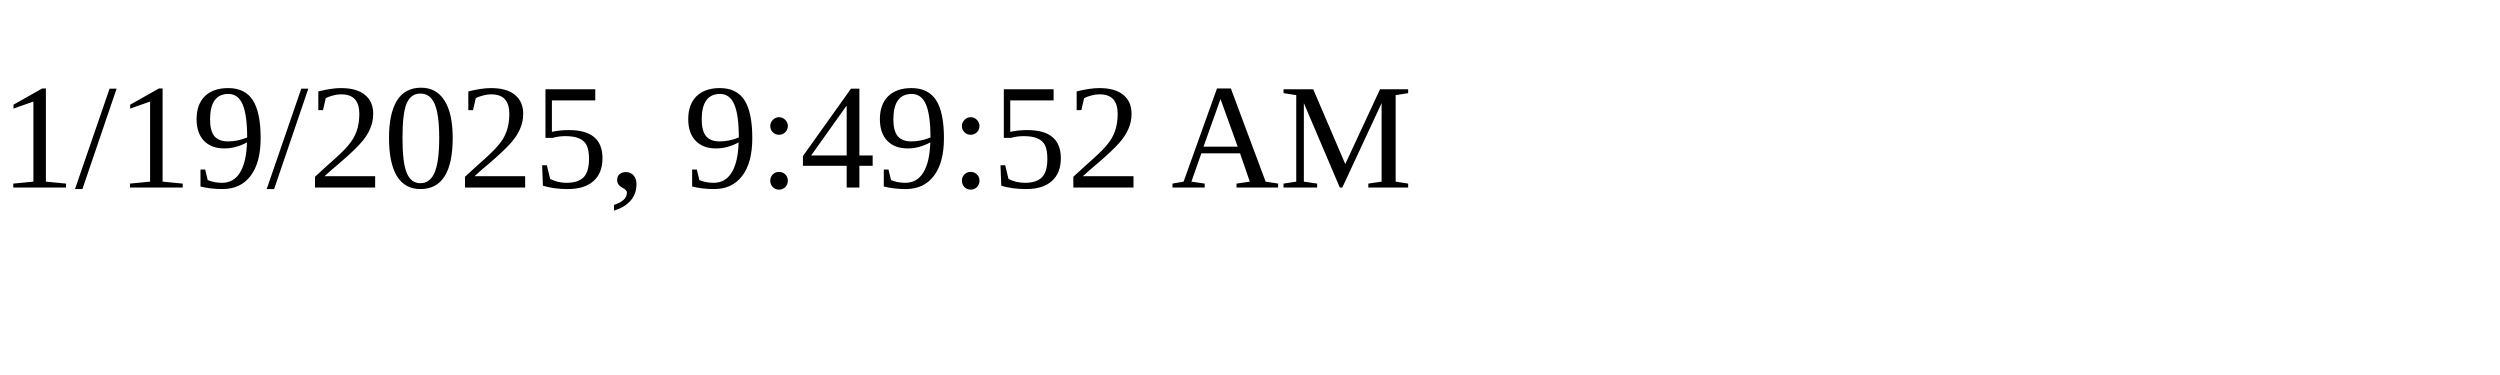
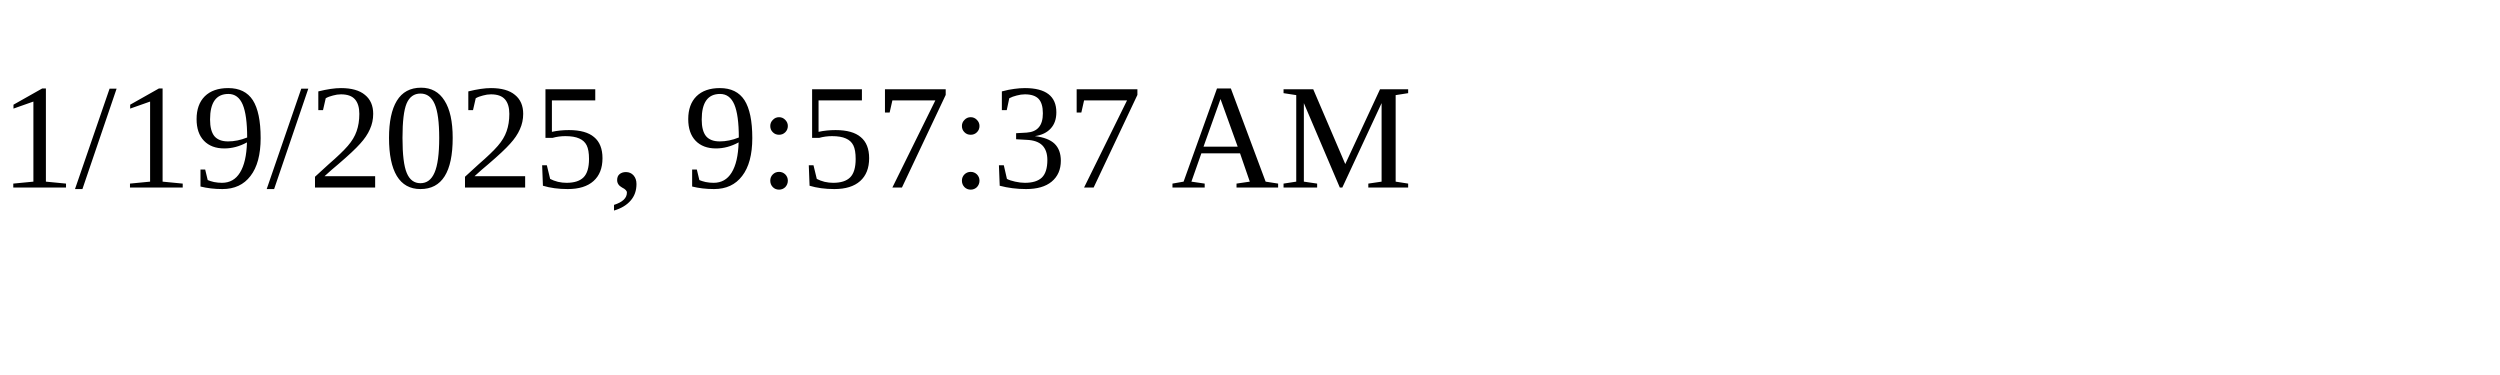
<svg xmlns="http://www.w3.org/2000/svg" height="30" width="200">
-   <text x="0" y="15">1/19/2025, 9:49:52 AM</text>
+   <text x="0" y="15">1/19/2025, 9:57:37 AM</text>
</svg>
